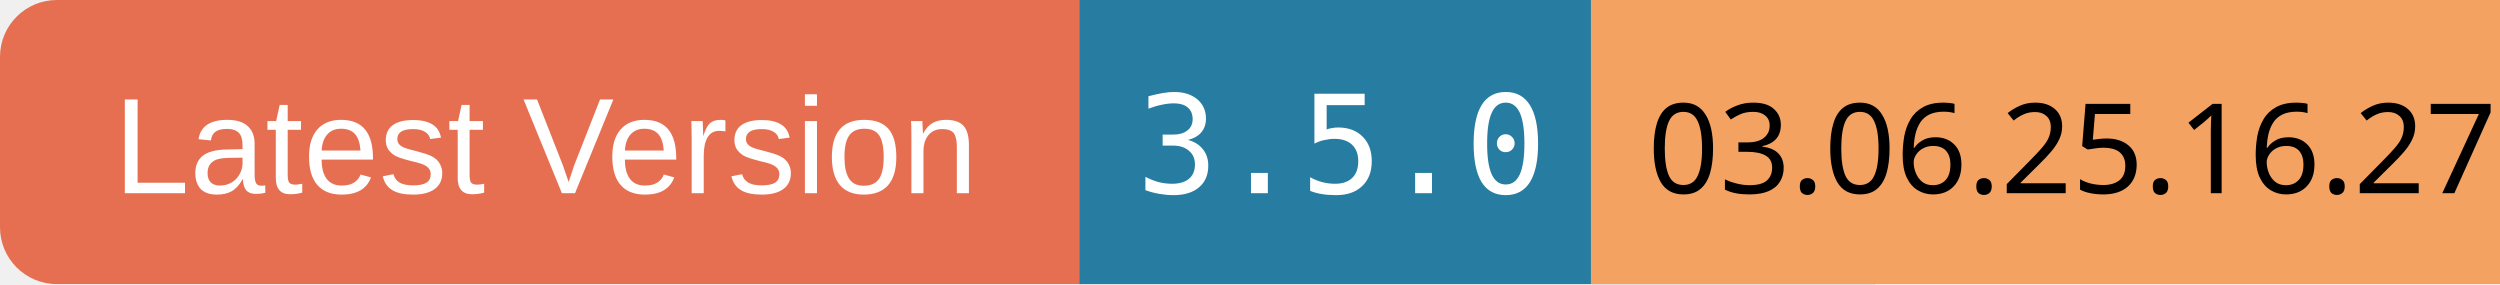
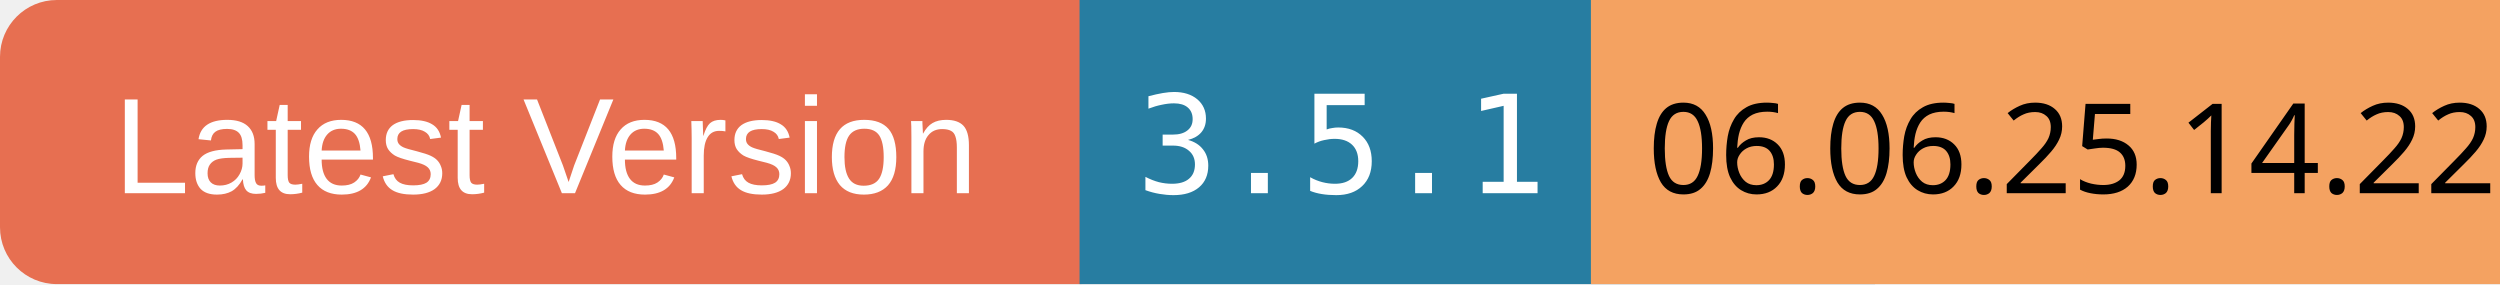
<svg xmlns="http://www.w3.org/2000/svg" width="220" height="25">
  <rect x="0" y="0" width="100" height="25" rx="5" ry="5" fill="#E76F51" />
  <text x="10" y="17" font-family="Arial" font-size="12" fill="white">Latest Version</text>
  <rect x="95" y="0" width="70" height="25" fill="#277DA1" />
-   <text x="100" y="17" font-family="monospace" font-size="12" fill="white">3.5.0</text>
+   <text x="100" y="17" font-family="monospace" font-size="12" fill="white">3.5.1</text>
  <rect x="140" y="0" width="80" height="25" fill="#F4A261" />
-   <text x="145" y="17" font-family="ans-serif" font-size="11" fill="black">03.06.25.16.27</text>
+   <text x="145" y="17" font-family="ans-serif" font-size="11" fill="black">06.06.25.14.22</text>
</svg>
